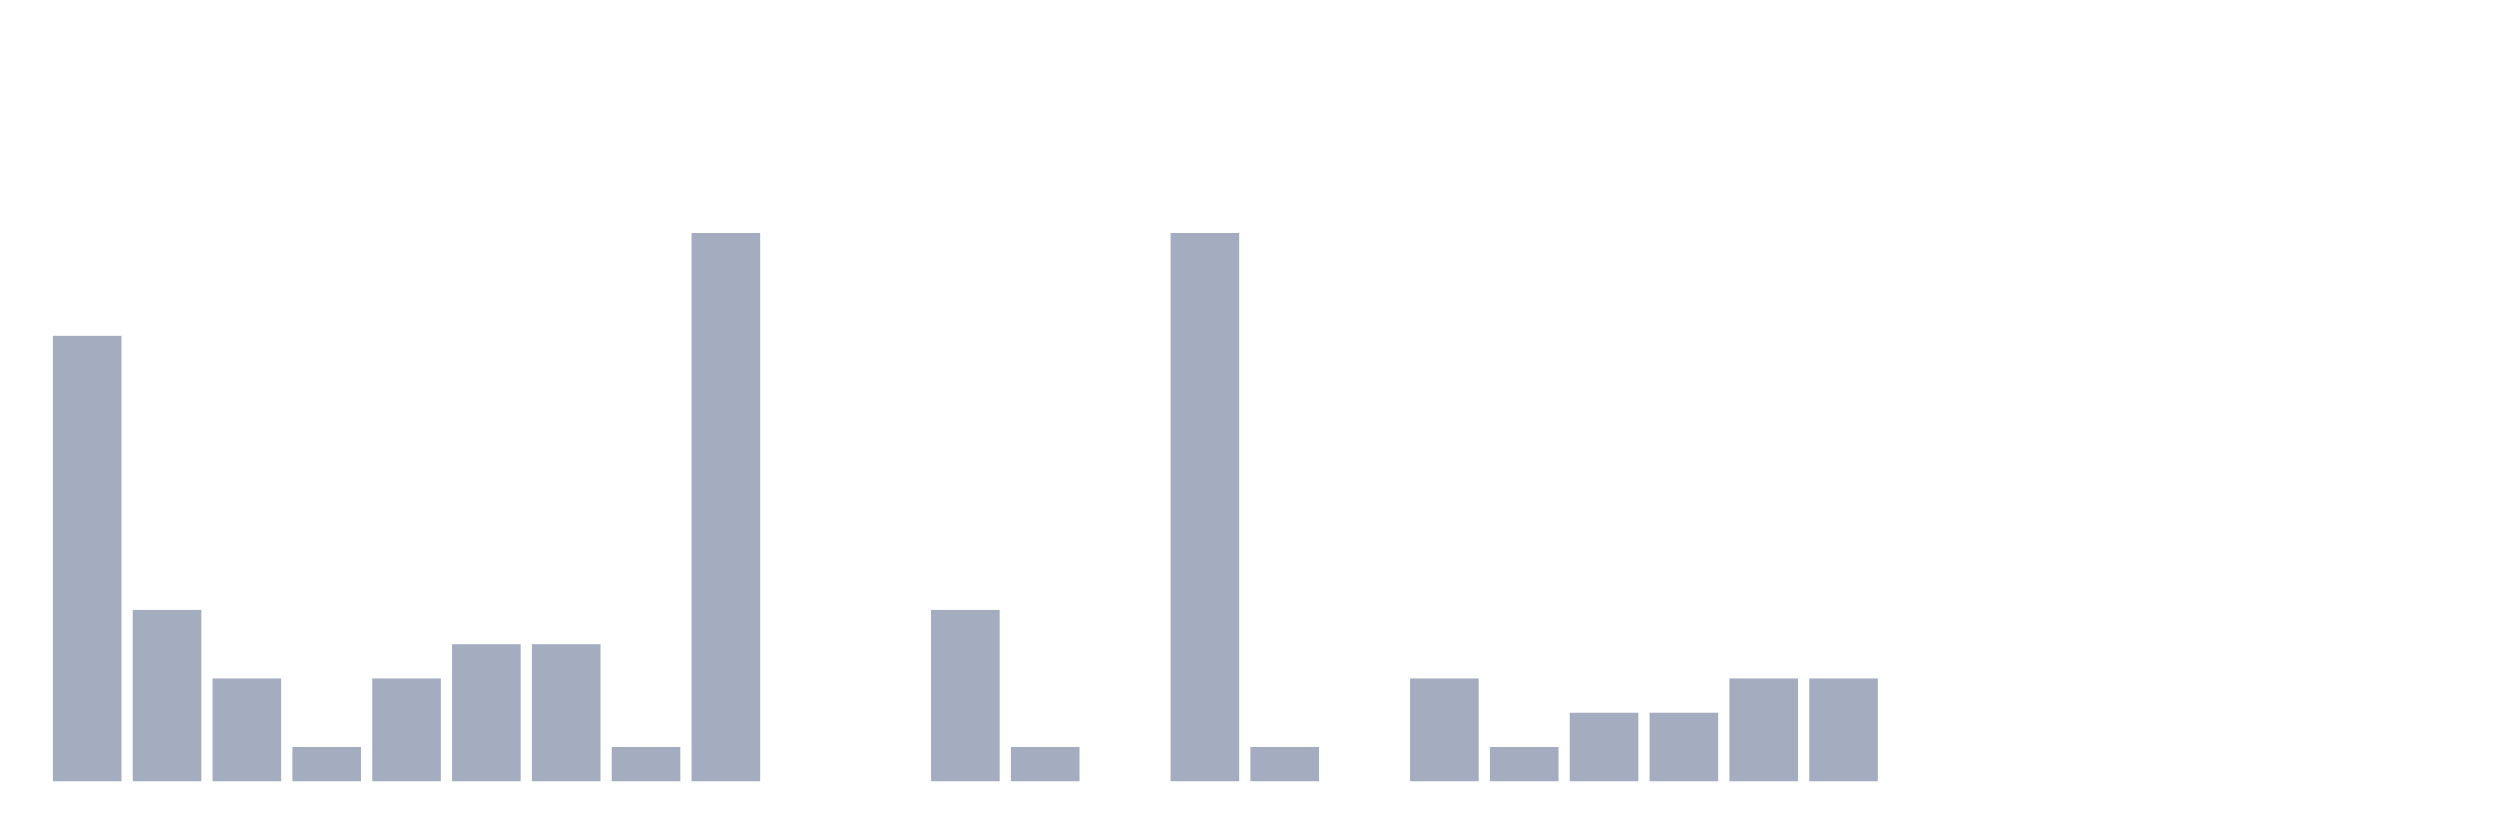
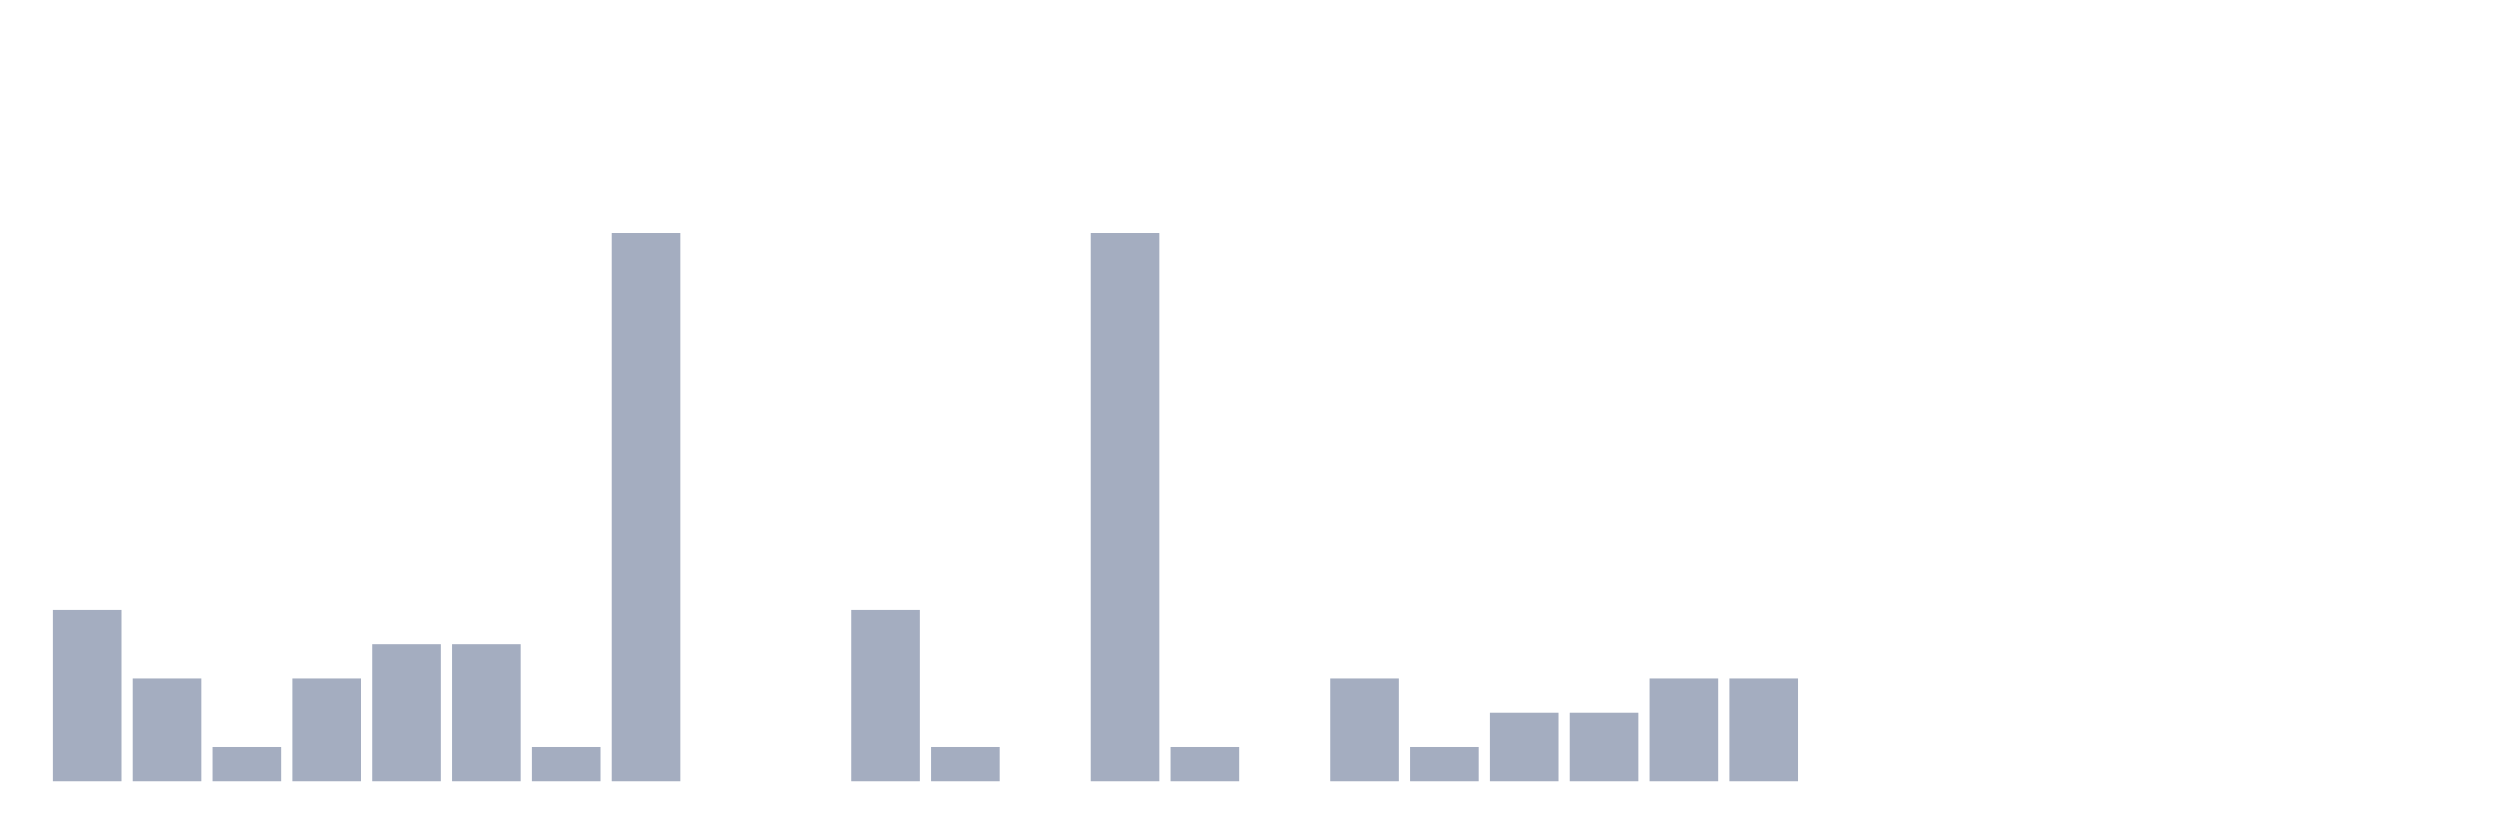
<svg xmlns="http://www.w3.org/2000/svg" viewBox="0 0 480 160">
  <g transform="translate(10,10)">
-     <rect class="bar" x="0.153" width="13.175" y="54.474" height="85.526" fill="rgb(164,173,192)" />
-     <rect class="bar" x="15.482" width="13.175" y="107.105" height="32.895" fill="rgb(164,173,192)" />
-     <rect class="bar" x="30.81" width="13.175" y="120.263" height="19.737" fill="rgb(164,173,192)" />
-     <rect class="bar" x="46.138" width="13.175" y="133.421" height="6.579" fill="rgb(164,173,192)" />
-     <rect class="bar" x="61.466" width="13.175" y="120.263" height="19.737" fill="rgb(164,173,192)" />
+     <rect class="bar" x="0.153" width="13.175" y="107.105" height="32.895" fill="rgb(164,173,192)" />
+     <rect class="bar" x="15.482" width="13.175" y="120.263" height="19.737" fill="rgb(164,173,192)" />
+     <rect class="bar" x="30.81" width="13.175" y="133.421" height="6.579" fill="rgb(164,173,192)" />
+     <rect class="bar" x="46.138" width="13.175" y="120.263" height="19.737" fill="rgb(164,173,192)" />
+     <rect class="bar" x="61.466" width="13.175" y="113.684" height="26.316" fill="rgb(164,173,192)" />
    <rect class="bar" x="76.794" width="13.175" y="113.684" height="26.316" fill="rgb(164,173,192)" />
-     <rect class="bar" x="92.123" width="13.175" y="113.684" height="26.316" fill="rgb(164,173,192)" />
-     <rect class="bar" x="107.451" width="13.175" y="133.421" height="6.579" fill="rgb(164,173,192)" />
-     <rect class="bar" x="122.779" width="13.175" y="34.737" height="105.263" fill="rgb(164,173,192)" />
+     <rect class="bar" x="92.123" width="13.175" y="133.421" height="6.579" fill="rgb(164,173,192)" />
+     <rect class="bar" x="107.451" width="13.175" y="34.737" height="105.263" fill="rgb(164,173,192)" />
+     <rect class="bar" x="122.779" width="13.175" y="140" height="0" fill="rgb(164,173,192)" />
    <rect class="bar" x="138.107" width="13.175" y="140" height="0" fill="rgb(164,173,192)" />
-     <rect class="bar" x="153.436" width="13.175" y="140" height="0" fill="rgb(164,173,192)" />
-     <rect class="bar" x="168.764" width="13.175" y="107.105" height="32.895" fill="rgb(164,173,192)" />
-     <rect class="bar" x="184.092" width="13.175" y="133.421" height="6.579" fill="rgb(164,173,192)" />
-     <rect class="bar" x="199.42" width="13.175" y="140" height="0" fill="rgb(164,173,192)" />
-     <rect class="bar" x="214.748" width="13.175" y="34.737" height="105.263" fill="rgb(164,173,192)" />
-     <rect class="bar" x="230.077" width="13.175" y="133.421" height="6.579" fill="rgb(164,173,192)" />
-     <rect class="bar" x="245.405" width="13.175" y="140" height="0" fill="rgb(164,173,192)" />
-     <rect class="bar" x="260.733" width="13.175" y="120.263" height="19.737" fill="rgb(164,173,192)" />
-     <rect class="bar" x="276.061" width="13.175" y="133.421" height="6.579" fill="rgb(164,173,192)" />
+     <rect class="bar" x="153.436" width="13.175" y="107.105" height="32.895" fill="rgb(164,173,192)" />
+     <rect class="bar" x="168.764" width="13.175" y="133.421" height="6.579" fill="rgb(164,173,192)" />
+     <rect class="bar" x="184.092" width="13.175" y="140" height="0" fill="rgb(164,173,192)" />
+     <rect class="bar" x="199.42" width="13.175" y="34.737" height="105.263" fill="rgb(164,173,192)" />
+     <rect class="bar" x="214.748" width="13.175" y="133.421" height="6.579" fill="rgb(164,173,192)" />
+     <rect class="bar" x="230.077" width="13.175" y="140" height="0" fill="rgb(164,173,192)" />
+     <rect class="bar" x="245.405" width="13.175" y="120.263" height="19.737" fill="rgb(164,173,192)" />
+     <rect class="bar" x="260.733" width="13.175" y="133.421" height="6.579" fill="rgb(164,173,192)" />
+     <rect class="bar" x="276.061" width="13.175" y="126.842" height="13.158" fill="rgb(164,173,192)" />
    <rect class="bar" x="291.39" width="13.175" y="126.842" height="13.158" fill="rgb(164,173,192)" />
-     <rect class="bar" x="306.718" width="13.175" y="126.842" height="13.158" fill="rgb(164,173,192)" />
+     <rect class="bar" x="306.718" width="13.175" y="120.263" height="19.737" fill="rgb(164,173,192)" />
    <rect class="bar" x="322.046" width="13.175" y="120.263" height="19.737" fill="rgb(164,173,192)" />
-     <rect class="bar" x="337.374" width="13.175" y="120.263" height="19.737" fill="rgb(164,173,192)" />
+     <rect class="bar" x="337.374" width="13.175" y="140" height="0" fill="rgb(164,173,192)" />
    <rect class="bar" x="352.702" width="13.175" y="140" height="0" fill="rgb(164,173,192)" />
    <rect class="bar" x="368.031" width="13.175" y="140" height="0" fill="rgb(164,173,192)" />
    <rect class="bar" x="383.359" width="13.175" y="140" height="0" fill="rgb(164,173,192)" />
    <rect class="bar" x="398.687" width="13.175" y="140" height="0" fill="rgb(164,173,192)" />
    <rect class="bar" x="414.015" width="13.175" y="140" height="0" fill="rgb(164,173,192)" />
    <rect class="bar" x="429.344" width="13.175" y="140" height="0" fill="rgb(164,173,192)" />
    <rect class="bar" x="444.672" width="13.175" y="140" height="0" fill="rgb(164,173,192)" />
  </g>
</svg>
